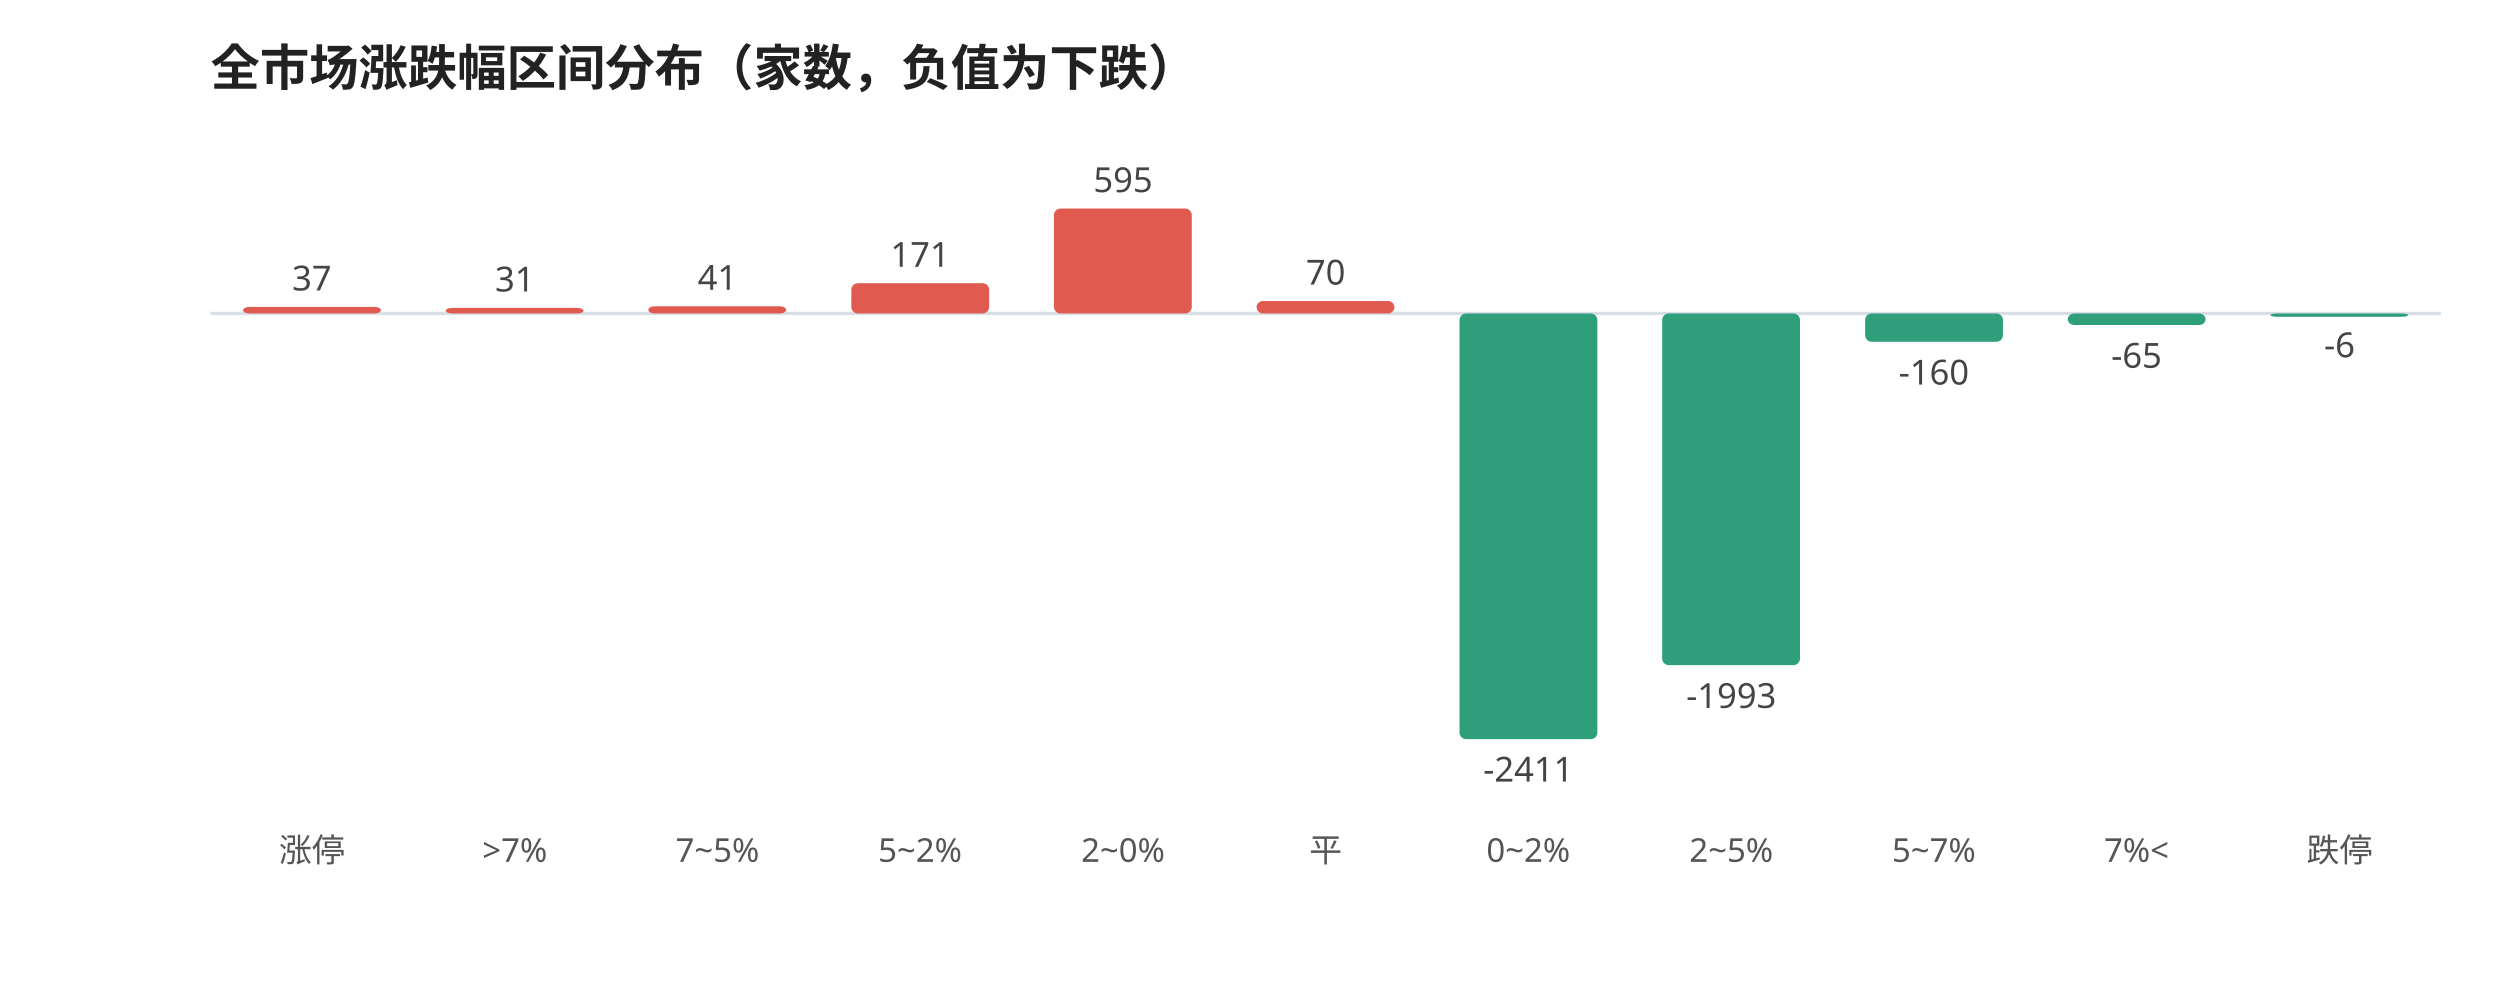
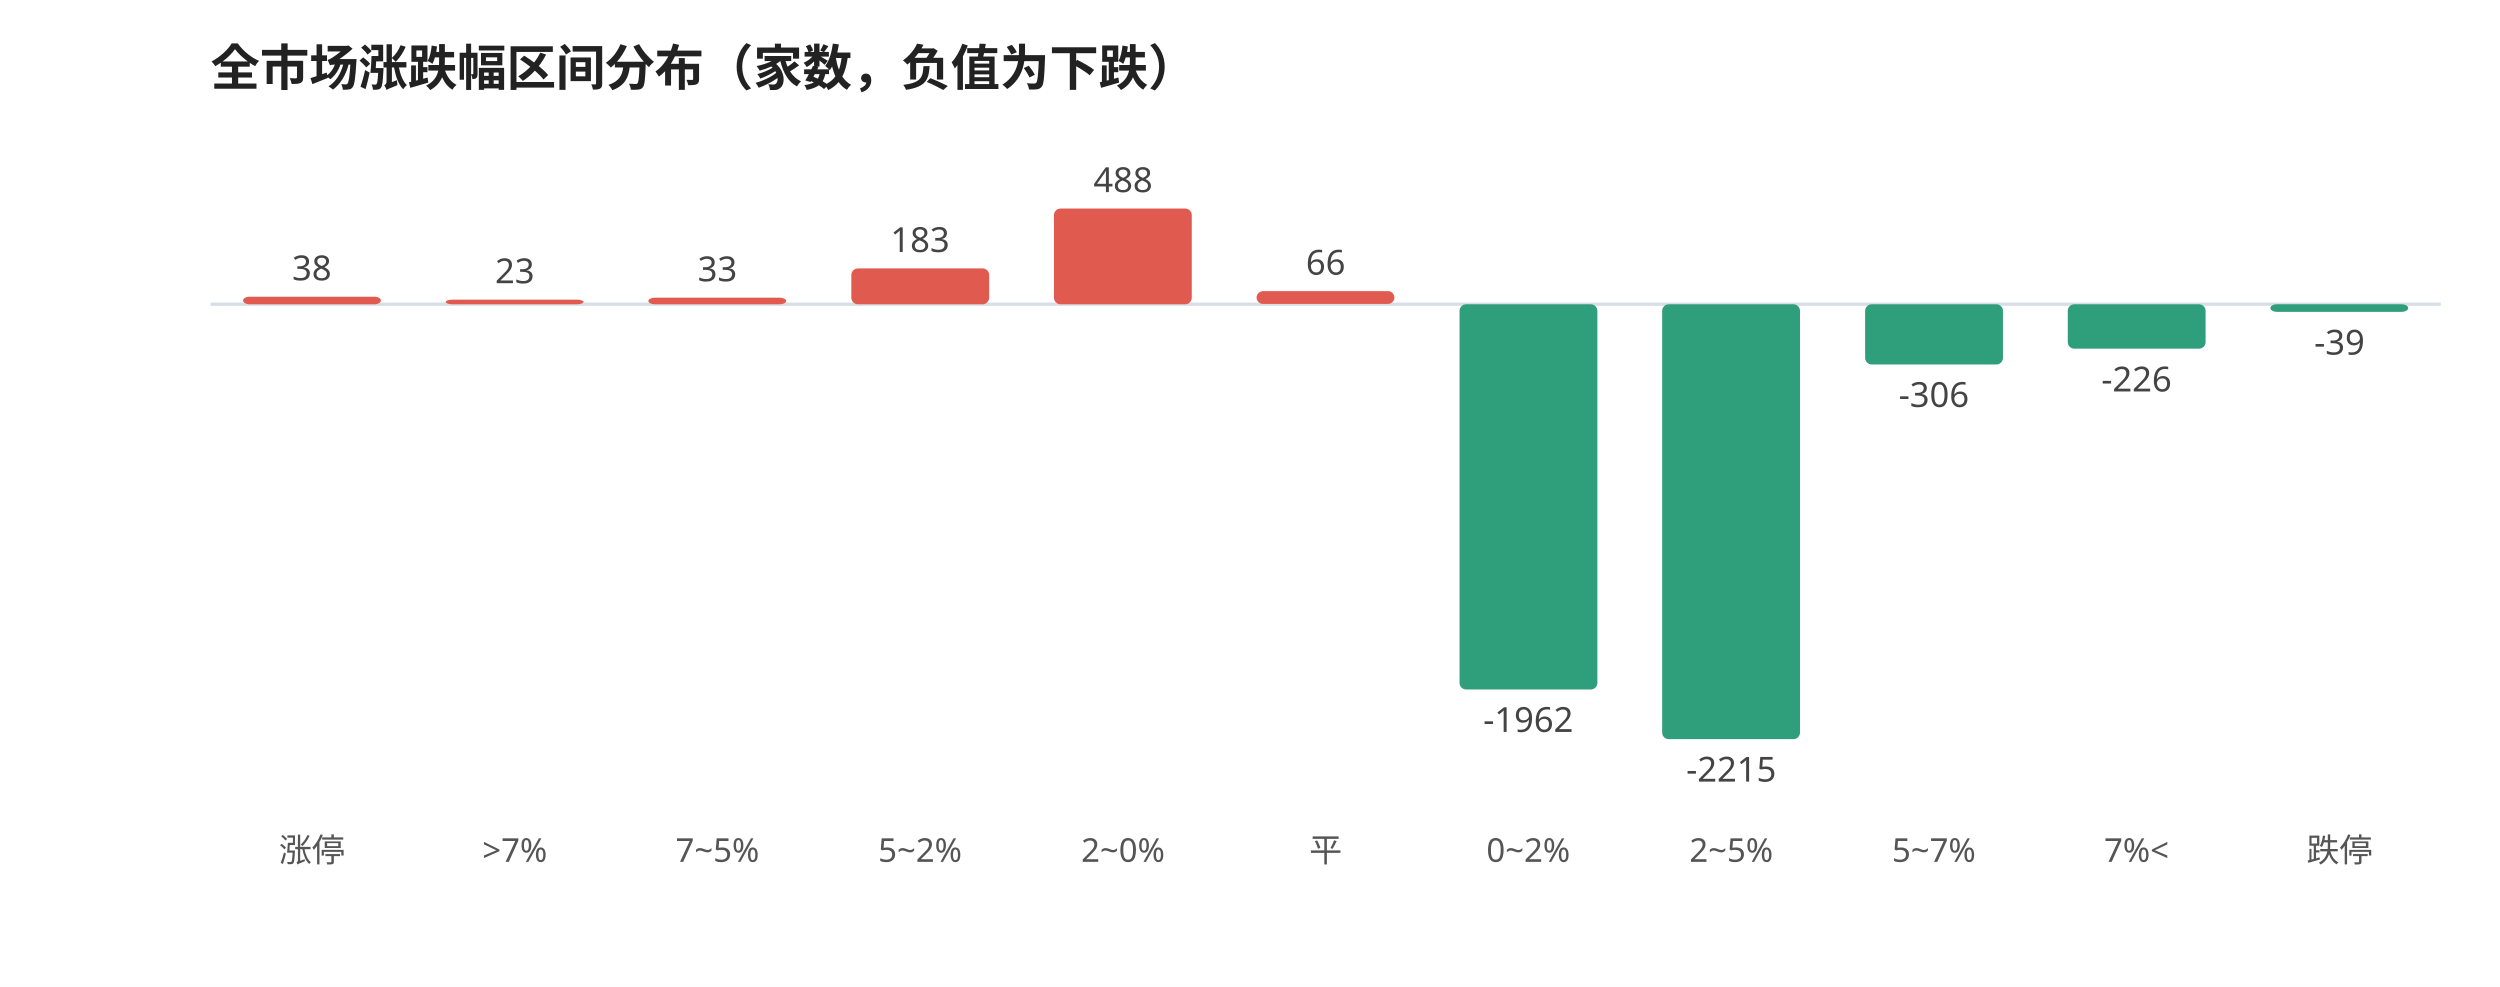
<svg xmlns="http://www.w3.org/2000/svg" viewBox="0 0 760 300" width="100%" style="max-width:760px;font-family:'WenQuanYi Micro Hei',sans-serif">
  <rect width="760" height="300" fill="#ffffff" />
  <text x="64" y="26" font-size="15" font-weight="600" fill="#222">全市场涨跌幅区间分布（家数，负值为下跌）</text>
-   <line x1="64" y1="95.28" x2="742" y2="95.28" stroke="#d8dee6" stroke-width="1" />
-   <rect x="73.9" y="93.3" width="41.9" height="2.0" rx="2" fill="#e05a4f" />
-   <text x="94.8" y="88.3" font-size="10.5" fill="#444" text-anchor="middle">37</text>
+   <line x1="64" y1="92.474" x2="742" y2="92.474" stroke="#d8dee6" stroke-width="1" />
+   <rect x="73.9" y="90.2" width="41.9" height="2.3" rx="2" fill="#e05a4f" />
+   <text x="94.8" y="85.2" font-size="10.5" fill="#444" text-anchor="middle">38</text>
  <text x="94.8" y="262.0" font-size="10" fill="#555" text-anchor="middle">涨停</text>
-   <rect x="135.5" y="93.6" width="41.9" height="1.7" rx="2" fill="#e05a4f" />
-   <text x="156.5" y="88.6" font-size="10.5" fill="#444" text-anchor="middle">31</text>
+   <rect x="135.5" y="91.1" width="41.9" height="1.4" rx="2" fill="#e05a4f" />
+   <text x="156.5" y="86.1" font-size="10.5" fill="#444" text-anchor="middle">23</text>
  <text x="156.5" y="262.0" font-size="10" fill="#555" text-anchor="middle">&gt;7%</text>
-   <rect x="197.1" y="93.1" width="41.9" height="2.2" rx="2" fill="#e05a4f" />
-   <text x="218.1" y="88.1" font-size="10.5" fill="#444" text-anchor="middle">41</text>
+   <rect x="197.1" y="90.5" width="41.9" height="2.0" rx="2" fill="#e05a4f" />
+   <text x="218.1" y="85.5" font-size="10.5" fill="#444" text-anchor="middle">33</text>
  <text x="218.1" y="262.0" font-size="10" fill="#555" text-anchor="middle">7~5%</text>
-   <rect x="258.8" y="86.1" width="41.9" height="9.2" rx="2" fill="#e05a4f" />
-   <text x="279.7" y="81.1" font-size="10.5" fill="#444" text-anchor="middle">171</text>
+   <rect x="258.8" y="81.6" width="41.9" height="10.9" rx="2" fill="#e05a4f" />
+   <text x="279.7" y="76.6" font-size="10.5" fill="#444" text-anchor="middle">183</text>
  <text x="279.7" y="262.0" font-size="10" fill="#555" text-anchor="middle">5~2%</text>
-   <rect x="320.4" y="63.4" width="41.9" height="31.9" rx="2" fill="#e05a4f" />
-   <text x="341.4" y="58.4" font-size="10.5" fill="#444" text-anchor="middle">595</text>
+   <rect x="320.4" y="63.4" width="41.9" height="29.1" rx="2" fill="#e05a4f" />
+   <text x="341.4" y="58.4" font-size="10.5" fill="#444" text-anchor="middle">488</text>
  <text x="341.4" y="262.0" font-size="10" fill="#555" text-anchor="middle">2~0%</text>
-   <rect x="382.0" y="91.5" width="41.9" height="3.8" rx="2" fill="#e05a4f" />
-   <text x="403.0" y="86.5" font-size="10.5" fill="#444" text-anchor="middle">70</text>
+   <rect x="382.0" y="88.5" width="41.9" height="3.9" rx="2" fill="#e05a4f" />
+   <text x="403.0" y="83.5" font-size="10.5" fill="#444" text-anchor="middle">66</text>
  <text x="403.0" y="262.0" font-size="10" fill="#555" text-anchor="middle">平</text>
-   <rect x="443.7" y="95.3" width="41.9" height="129.4" rx="2" fill="#2e9e7b" />
-   <text x="464.6" y="237.6" font-size="10.5" fill="#444" text-anchor="middle">-2411</text>
+   <rect x="443.7" y="92.5" width="41.9" height="117.1" rx="2" fill="#2e9e7b" />
+   <text x="464.6" y="222.5" font-size="10.5" fill="#444" text-anchor="middle">-1962</text>
  <text x="464.6" y="262.0" font-size="10" fill="#555" text-anchor="middle">0~2%</text>
-   <rect x="505.3" y="95.3" width="41.9" height="106.9" rx="2" fill="#2e9e7b" />
-   <text x="526.3" y="215.2" font-size="10.5" fill="#444" text-anchor="middle">-1993</text>
+   <rect x="505.3" y="92.5" width="41.9" height="132.2" rx="2" fill="#2e9e7b" />
+   <text x="526.3" y="237.6" font-size="10.5" fill="#444" text-anchor="middle">-2215</text>
  <text x="526.3" y="262.0" font-size="10" fill="#555" text-anchor="middle">2~5%</text>
-   <rect x="567.0" y="95.3" width="41.9" height="8.6" rx="2" fill="#2e9e7b" />
-   <text x="587.9" y="116.9" font-size="10.5" fill="#444" text-anchor="middle">-160</text>
+   <rect x="567.0" y="92.5" width="41.9" height="18.3" rx="2" fill="#2e9e7b" />
+   <text x="587.9" y="123.7" font-size="10.5" fill="#444" text-anchor="middle">-306</text>
  <text x="587.9" y="262.0" font-size="10" fill="#555" text-anchor="middle">5~7%</text>
-   <rect x="628.6" y="95.3" width="41.9" height="3.5" rx="2" fill="#2e9e7b" />
-   <text x="649.5" y="111.8" font-size="10.5" fill="#444" text-anchor="middle">-65</text>
+   <rect x="628.6" y="92.5" width="41.9" height="13.5" rx="2" fill="#2e9e7b" />
+   <text x="649.5" y="119.0" font-size="10.5" fill="#444" text-anchor="middle">-226</text>
  <text x="649.5" y="262.0" font-size="10" fill="#555" text-anchor="middle">7%&lt;</text>
-   <rect x="690.2" y="95.3" width="41.9" height="1.0" rx="2" fill="#2e9e7b" />
-   <text x="711.2" y="108.6" font-size="10.5" fill="#444" text-anchor="middle">-6</text>
+   <rect x="690.2" y="92.5" width="41.9" height="2.3" rx="2" fill="#2e9e7b" />
+   <text x="711.2" y="107.8" font-size="10.5" fill="#444" text-anchor="middle">-39</text>
  <text x="711.2" y="262.0" font-size="10" fill="#555" text-anchor="middle">跌停</text>
</svg>
